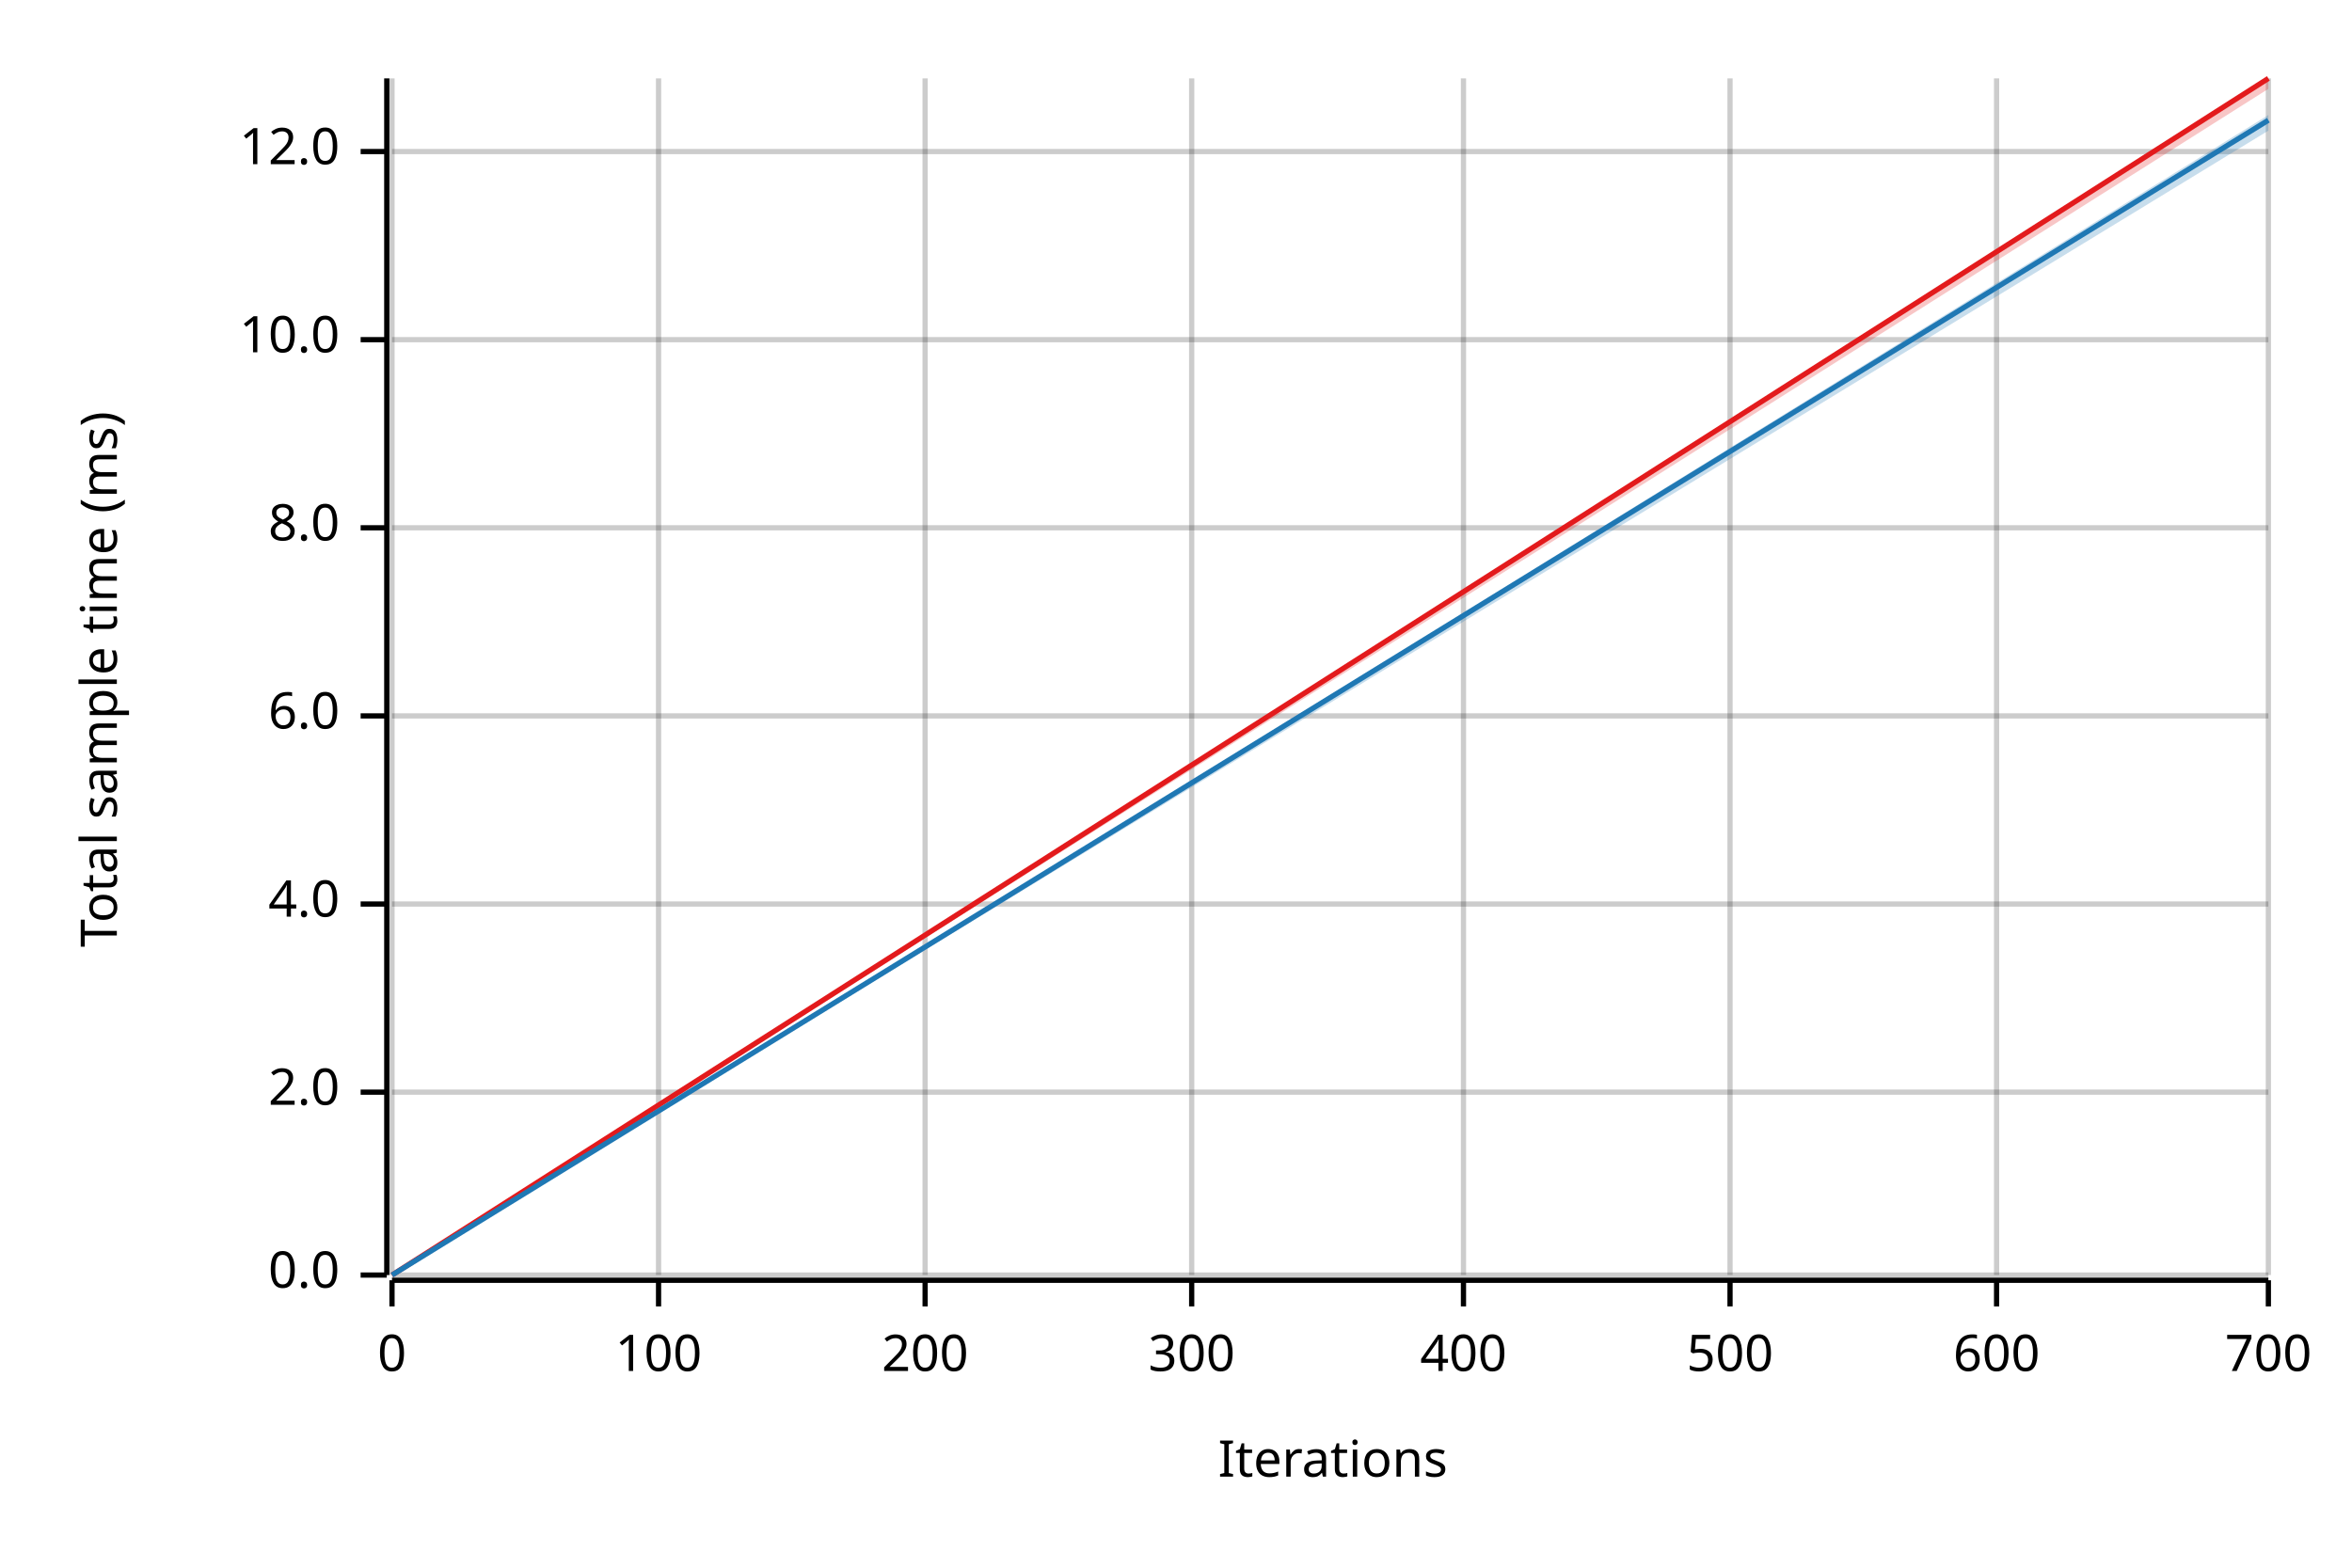
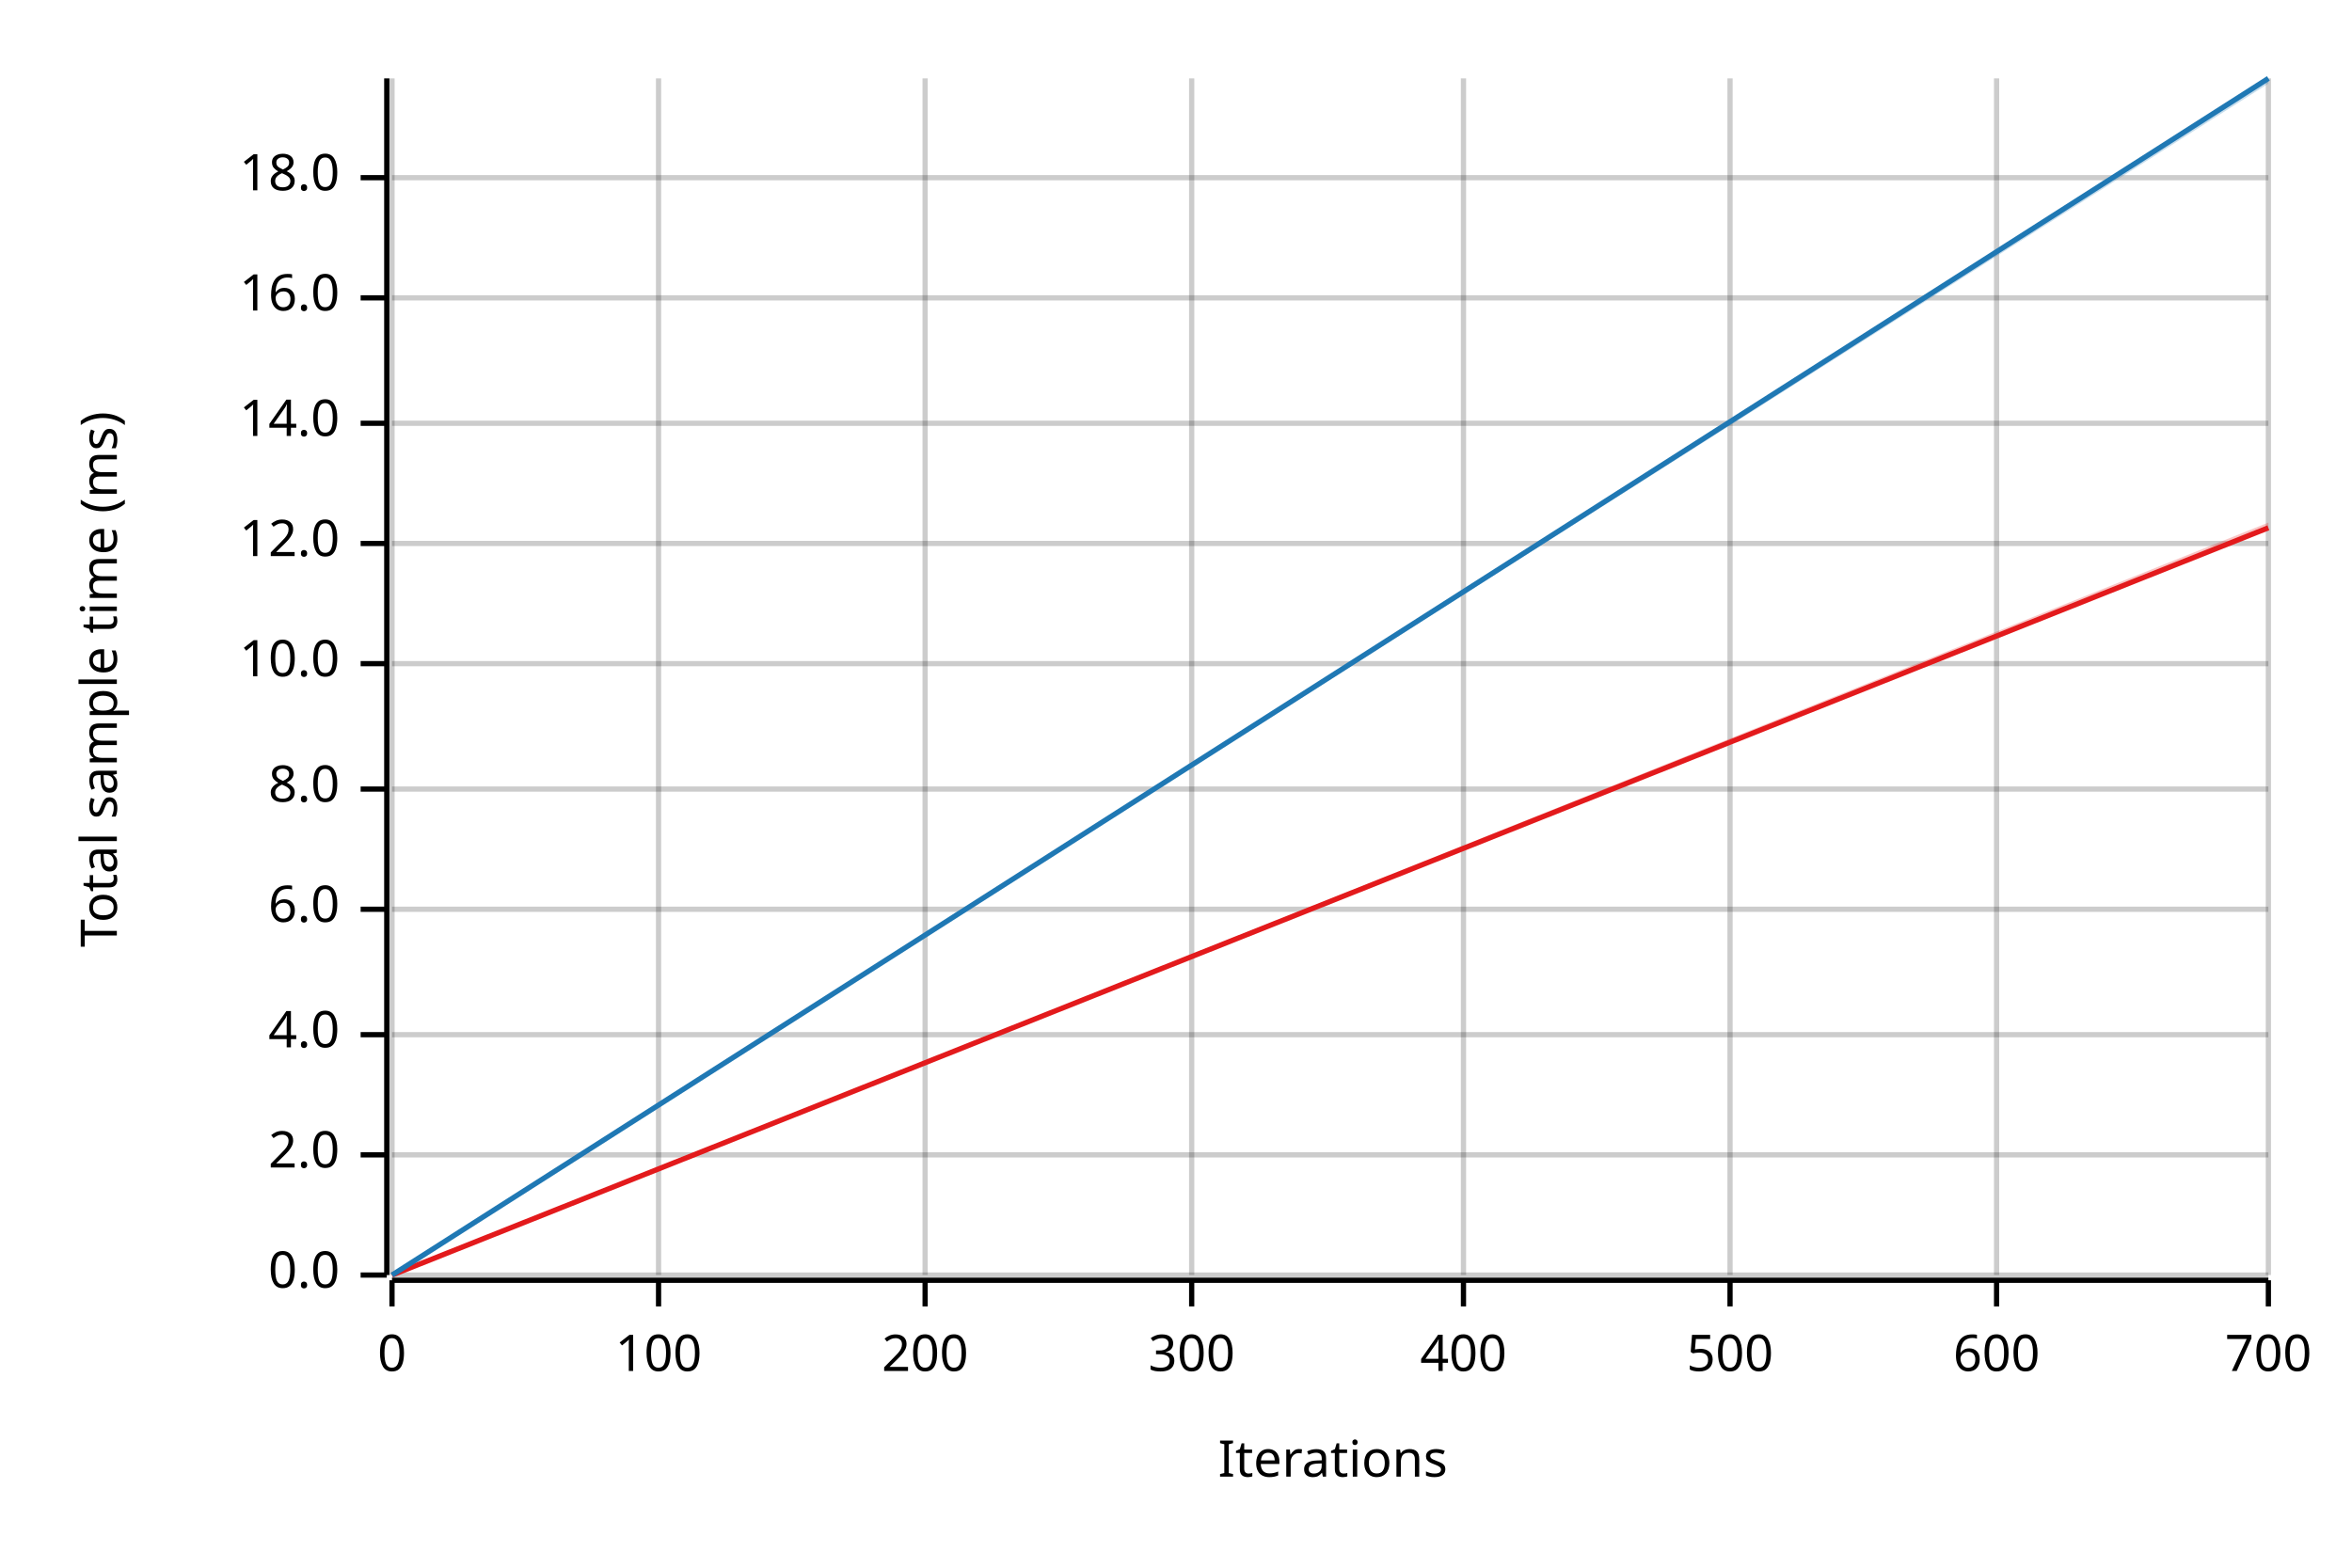
<svg xmlns="http://www.w3.org/2000/svg" width="450" height="300" viewBox="0 0 450 300">
  <text x="15" y="130" dy="0.76em" text-anchor="middle" font-family="sans-serif" font-size="9.677" opacity="1" fill="#000000" transform="rotate(270, 15, 130)">
Total sample time (ms)
</text>
  <text x="255" y="285" dy="-0.5ex" text-anchor="middle" font-family="sans-serif" font-size="9.677" opacity="1" fill="#000000">
Iterations
</text>
  <line opacity="0.2" stroke="#000000" stroke-width="1" x1="75" y1="244" x2="75" y2="15" />
  <line opacity="0.2" stroke="#000000" stroke-width="1" x1="126" y1="244" x2="126" y2="15" />
  <line opacity="0.2" stroke="#000000" stroke-width="1" x1="177" y1="244" x2="177" y2="15" />
  <line opacity="0.2" stroke="#000000" stroke-width="1" x1="228" y1="244" x2="228" y2="15" />
  <line opacity="0.2" stroke="#000000" stroke-width="1" x1="280" y1="244" x2="280" y2="15" />
  <line opacity="0.2" stroke="#000000" stroke-width="1" x1="331" y1="244" x2="331" y2="15" />
  <line opacity="0.2" stroke="#000000" stroke-width="1" x1="382" y1="244" x2="382" y2="15" />
  <line opacity="0.2" stroke="#000000" stroke-width="1" x1="434" y1="244" x2="434" y2="15" />
  <line opacity="0.2" stroke="#000000" stroke-width="1" x1="75" y1="244" x2="434" y2="244" />
-   <line opacity="0.2" stroke="#000000" stroke-width="1" x1="75" y1="209" x2="434" y2="209" />
-   <line opacity="0.2" stroke="#000000" stroke-width="1" x1="75" y1="173" x2="434" y2="173" />
-   <line opacity="0.2" stroke="#000000" stroke-width="1" x1="75" y1="137" x2="434" y2="137" />
-   <line opacity="0.2" stroke="#000000" stroke-width="1" x1="75" y1="101" x2="434" y2="101" />
-   <line opacity="0.2" stroke="#000000" stroke-width="1" x1="75" y1="65" x2="434" y2="65" />
-   <line opacity="0.2" stroke="#000000" stroke-width="1" x1="75" y1="29" x2="434" y2="29" />
+   <line opacity="0.2" stroke="#000000" stroke-width="1" x1="75" y1="221" x2="434" y2="221" />
+   <line opacity="0.2" stroke="#000000" stroke-width="1" x1="75" y1="198" x2="434" y2="198" />
+   <line opacity="0.2" stroke="#000000" stroke-width="1" x1="75" y1="174" x2="434" y2="174" />
+   <line opacity="0.2" stroke="#000000" stroke-width="1" x1="75" y1="151" x2="434" y2="151" />
+   <line opacity="0.2" stroke="#000000" stroke-width="1" x1="75" y1="127" x2="434" y2="127" />
+   <line opacity="0.2" stroke="#000000" stroke-width="1" x1="75" y1="104" x2="434" y2="104" />
+   <line opacity="0.2" stroke="#000000" stroke-width="1" x1="75" y1="81" x2="434" y2="81" />
+   <line opacity="0.2" stroke="#000000" stroke-width="1" x1="75" y1="57" x2="434" y2="57" />
+   <line opacity="0.2" stroke="#000000" stroke-width="1" x1="75" y1="34" x2="434" y2="34" />
  <polyline fill="none" opacity="1" stroke="#000000" stroke-width="1" points="74,15 74,244 " />
  <text x="65" y="244" dy="0.5ex" text-anchor="end" font-family="sans-serif" font-size="9.677" opacity="1" fill="#000000">
0.0
</text>
  <polyline fill="none" opacity="1" stroke="#000000" stroke-width="1" points="69,244 74,244 " />
-   <text x="65" y="209" dy="0.5ex" text-anchor="end" font-family="sans-serif" font-size="9.677" opacity="1" fill="#000000">
+   <text x="65" y="221" dy="0.5ex" text-anchor="end" font-family="sans-serif" font-size="9.677" opacity="1" fill="#000000">
2.0
</text>
-   <polyline fill="none" opacity="1" stroke="#000000" stroke-width="1" points="69,209 74,209 " />
-   <text x="65" y="173" dy="0.5ex" text-anchor="end" font-family="sans-serif" font-size="9.677" opacity="1" fill="#000000">
+   <polyline fill="none" opacity="1" stroke="#000000" stroke-width="1" points="69,221 74,221 " />
+   <text x="65" y="198" dy="0.5ex" text-anchor="end" font-family="sans-serif" font-size="9.677" opacity="1" fill="#000000">
4.0
</text>
-   <polyline fill="none" opacity="1" stroke="#000000" stroke-width="1" points="69,173 74,173 " />
-   <text x="65" y="137" dy="0.5ex" text-anchor="end" font-family="sans-serif" font-size="9.677" opacity="1" fill="#000000">
+   <polyline fill="none" opacity="1" stroke="#000000" stroke-width="1" points="69,198 74,198 " />
+   <text x="65" y="174" dy="0.5ex" text-anchor="end" font-family="sans-serif" font-size="9.677" opacity="1" fill="#000000">
6.0
</text>
-   <polyline fill="none" opacity="1" stroke="#000000" stroke-width="1" points="69,137 74,137 " />
-   <text x="65" y="101" dy="0.5ex" text-anchor="end" font-family="sans-serif" font-size="9.677" opacity="1" fill="#000000">
+   <polyline fill="none" opacity="1" stroke="#000000" stroke-width="1" points="69,174 74,174 " />
+   <text x="65" y="151" dy="0.5ex" text-anchor="end" font-family="sans-serif" font-size="9.677" opacity="1" fill="#000000">
8.0
</text>
-   <polyline fill="none" opacity="1" stroke="#000000" stroke-width="1" points="69,101 74,101 " />
-   <text x="65" y="65" dy="0.5ex" text-anchor="end" font-family="sans-serif" font-size="9.677" opacity="1" fill="#000000">
+   <polyline fill="none" opacity="1" stroke="#000000" stroke-width="1" points="69,151 74,151 " />
+   <text x="65" y="127" dy="0.5ex" text-anchor="end" font-family="sans-serif" font-size="9.677" opacity="1" fill="#000000">
10.0
</text>
-   <polyline fill="none" opacity="1" stroke="#000000" stroke-width="1" points="69,65 74,65 " />
-   <text x="65" y="29" dy="0.5ex" text-anchor="end" font-family="sans-serif" font-size="9.677" opacity="1" fill="#000000">
+   <polyline fill="none" opacity="1" stroke="#000000" stroke-width="1" points="69,127 74,127 " />
+   <text x="65" y="104" dy="0.5ex" text-anchor="end" font-family="sans-serif" font-size="9.677" opacity="1" fill="#000000">
12.0
</text>
-   <polyline fill="none" opacity="1" stroke="#000000" stroke-width="1" points="69,29 74,29 " />
+   <polyline fill="none" opacity="1" stroke="#000000" stroke-width="1" points="69,104 74,104 " />
+   <text x="65" y="81" dy="0.5ex" text-anchor="end" font-family="sans-serif" font-size="9.677" opacity="1" fill="#000000">
+ 14.0
+ </text>
+   <polyline fill="none" opacity="1" stroke="#000000" stroke-width="1" points="69,81 74,81 " />
+   <text x="65" y="57" dy="0.5ex" text-anchor="end" font-family="sans-serif" font-size="9.677" opacity="1" fill="#000000">
+ 16.0
+ </text>
+   <polyline fill="none" opacity="1" stroke="#000000" stroke-width="1" points="69,57 74,57 " />
+   <text x="65" y="34" dy="0.5ex" text-anchor="end" font-family="sans-serif" font-size="9.677" opacity="1" fill="#000000">
+ 18.0
+ </text>
+   <polyline fill="none" opacity="1" stroke="#000000" stroke-width="1" points="69,34 74,34 " />
  <polyline fill="none" opacity="1" stroke="#000000" stroke-width="1" points="75,245 434,245 " />
  <text x="75" y="255" dy="0.76em" text-anchor="middle" font-family="sans-serif" font-size="9.677" opacity="1" fill="#000000">
0
</text>
  <polyline fill="none" opacity="1" stroke="#000000" stroke-width="1" points="75,245 75,250 " />
  <text x="126" y="255" dy="0.76em" text-anchor="middle" font-family="sans-serif" font-size="9.677" opacity="1" fill="#000000">
100
</text>
  <polyline fill="none" opacity="1" stroke="#000000" stroke-width="1" points="126,245 126,250 " />
  <text x="177" y="255" dy="0.76em" text-anchor="middle" font-family="sans-serif" font-size="9.677" opacity="1" fill="#000000">
200
</text>
  <polyline fill="none" opacity="1" stroke="#000000" stroke-width="1" points="177,245 177,250 " />
  <text x="228" y="255" dy="0.76em" text-anchor="middle" font-family="sans-serif" font-size="9.677" opacity="1" fill="#000000">
300
</text>
  <polyline fill="none" opacity="1" stroke="#000000" stroke-width="1" points="228,245 228,250 " />
  <text x="280" y="255" dy="0.76em" text-anchor="middle" font-family="sans-serif" font-size="9.677" opacity="1" fill="#000000">
400
</text>
  <polyline fill="none" opacity="1" stroke="#000000" stroke-width="1" points="280,245 280,250 " />
  <text x="331" y="255" dy="0.76em" text-anchor="middle" font-family="sans-serif" font-size="9.677" opacity="1" fill="#000000">
500
</text>
  <polyline fill="none" opacity="1" stroke="#000000" stroke-width="1" points="331,245 331,250 " />
  <text x="382" y="255" dy="0.76em" text-anchor="middle" font-family="sans-serif" font-size="9.677" opacity="1" fill="#000000">
600
</text>
  <polyline fill="none" opacity="1" stroke="#000000" stroke-width="1" points="382,245 382,250 " />
  <text x="434" y="255" dy="0.76em" text-anchor="middle" font-family="sans-serif" font-size="9.677" opacity="1" fill="#000000">
700
</text>
  <polyline fill="none" opacity="1" stroke="#000000" stroke-width="1" points="434,245 434,250 " />
-   <polyline fill="none" opacity="1" stroke="#E31A1C" stroke-width="1" points="75,244 434,15 " />
-   <polygon opacity="0.25" fill="#E31A1C" points="75,244 434,17 434,15 " />
-   <polyline fill="none" opacity="1" stroke="#1F78B4" stroke-width="1" points="75,244 434,23 " />
-   <polygon opacity="0.25" fill="#1F78B4" points="75,244 434,25 434,22 " />
+   <polyline fill="none" opacity="1" stroke="#E31A1C" stroke-width="1" points="75,244 434,101 " />
+   <polygon opacity="0.25" fill="#E31A1C" points="75,244 434,101 434,100 " />
+   <polyline fill="none" opacity="1" stroke="#1F78B4" stroke-width="1" points="75,244 434,15 " />
+   <polygon opacity="0.25" fill="#1F78B4" points="75,244 434,16 434,15 " />
</svg>
